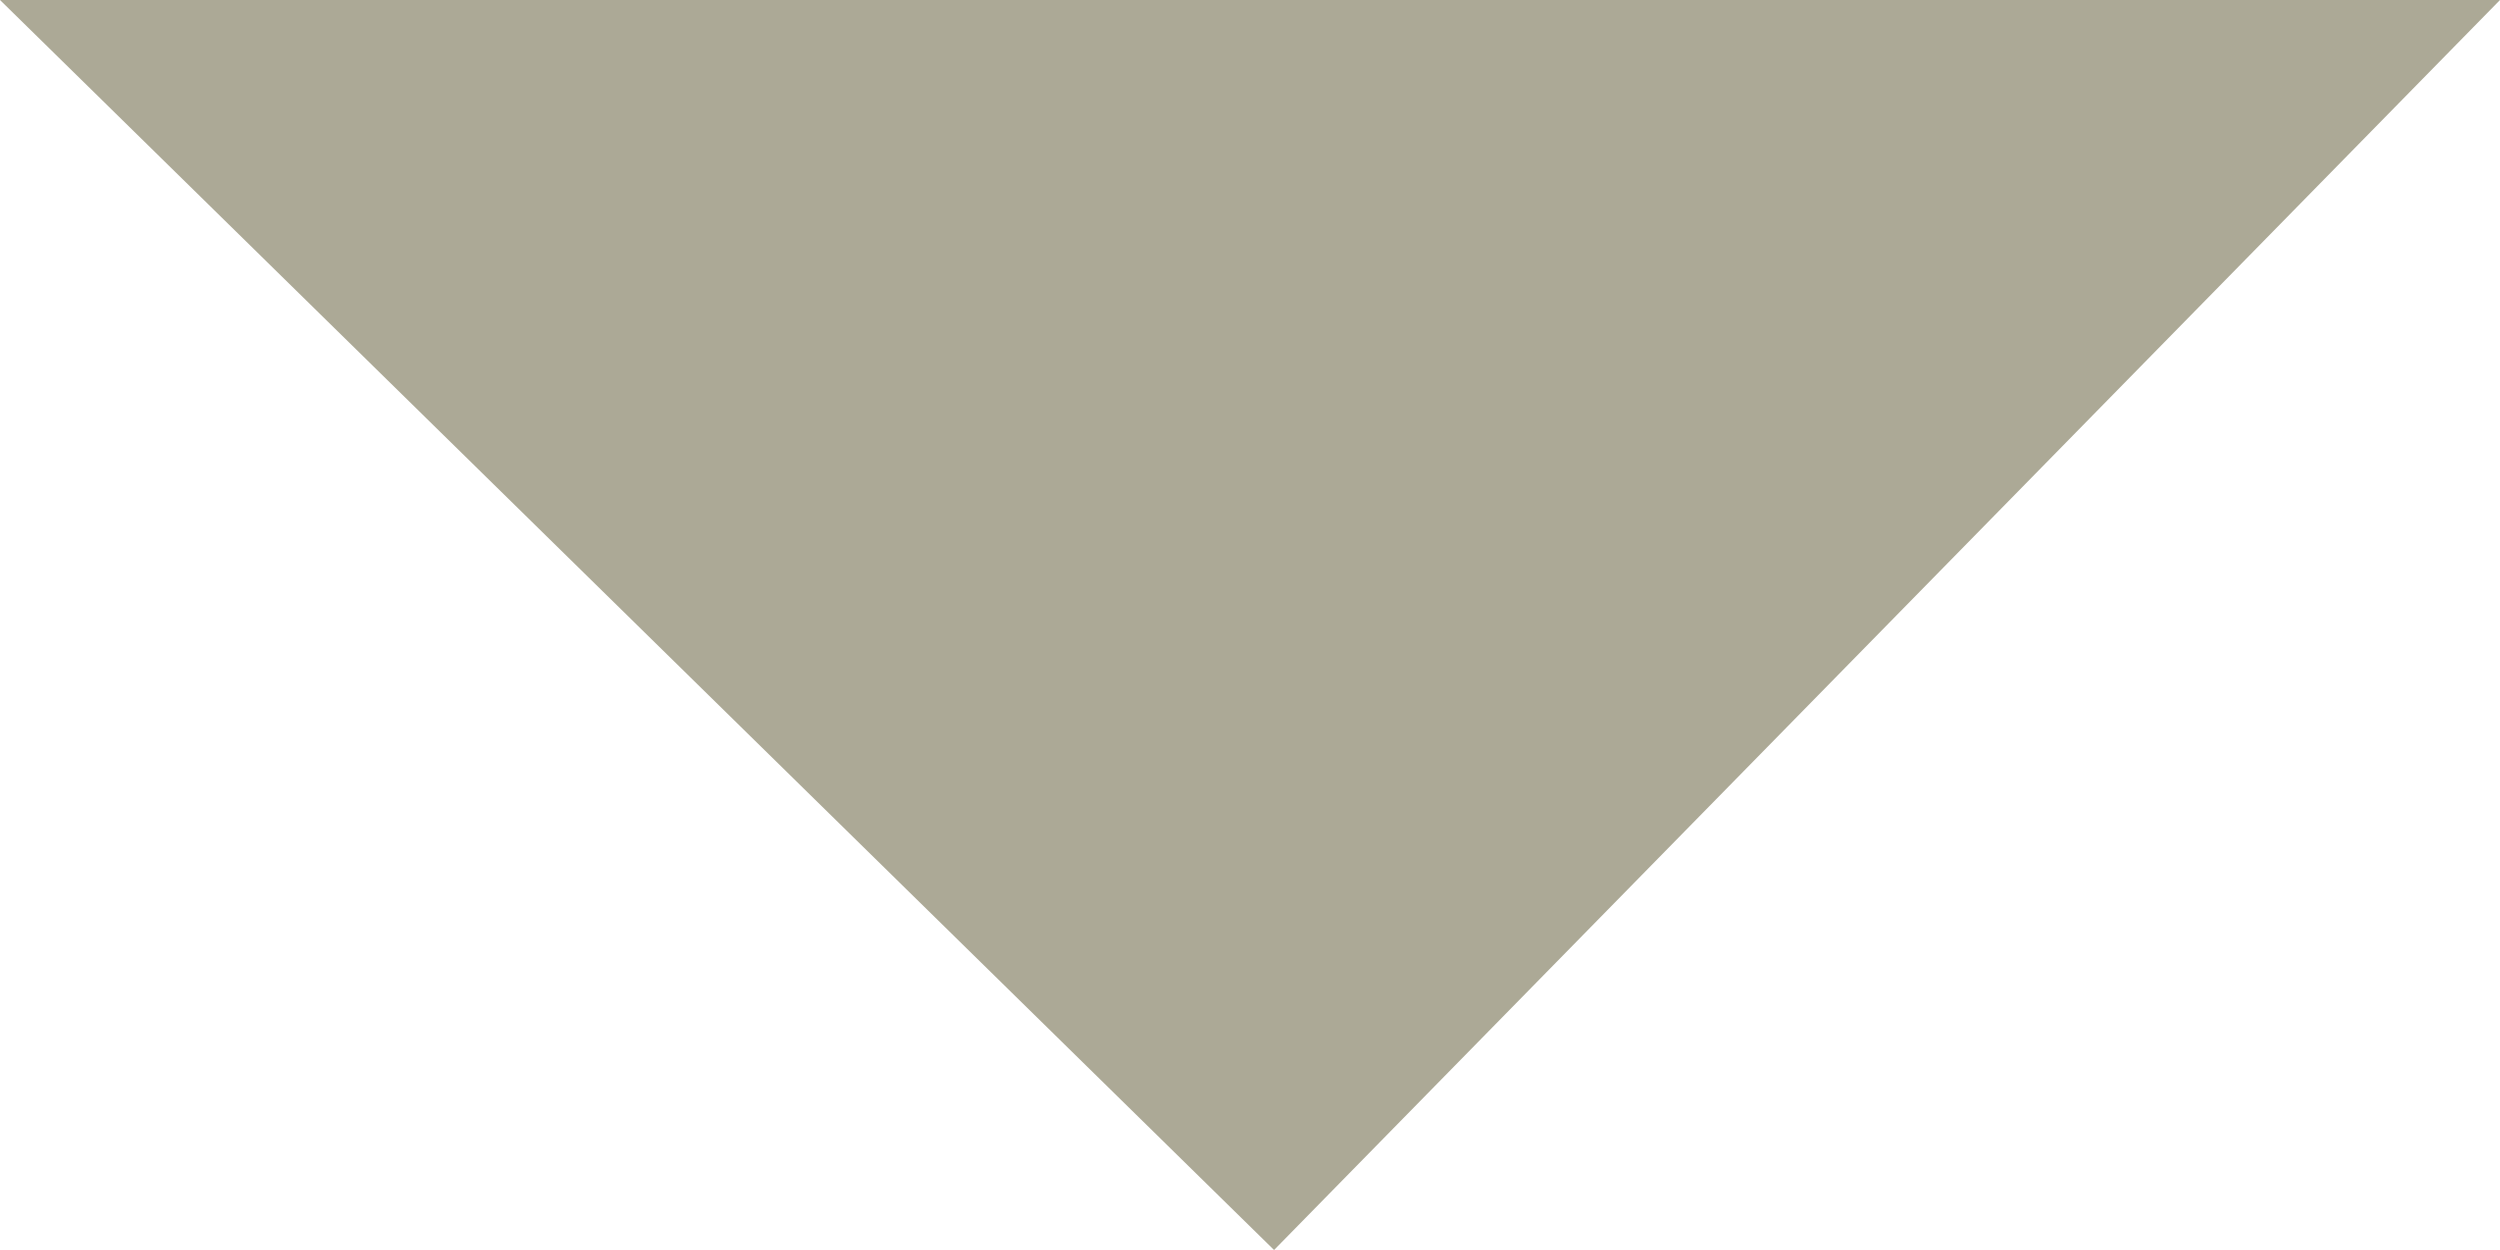
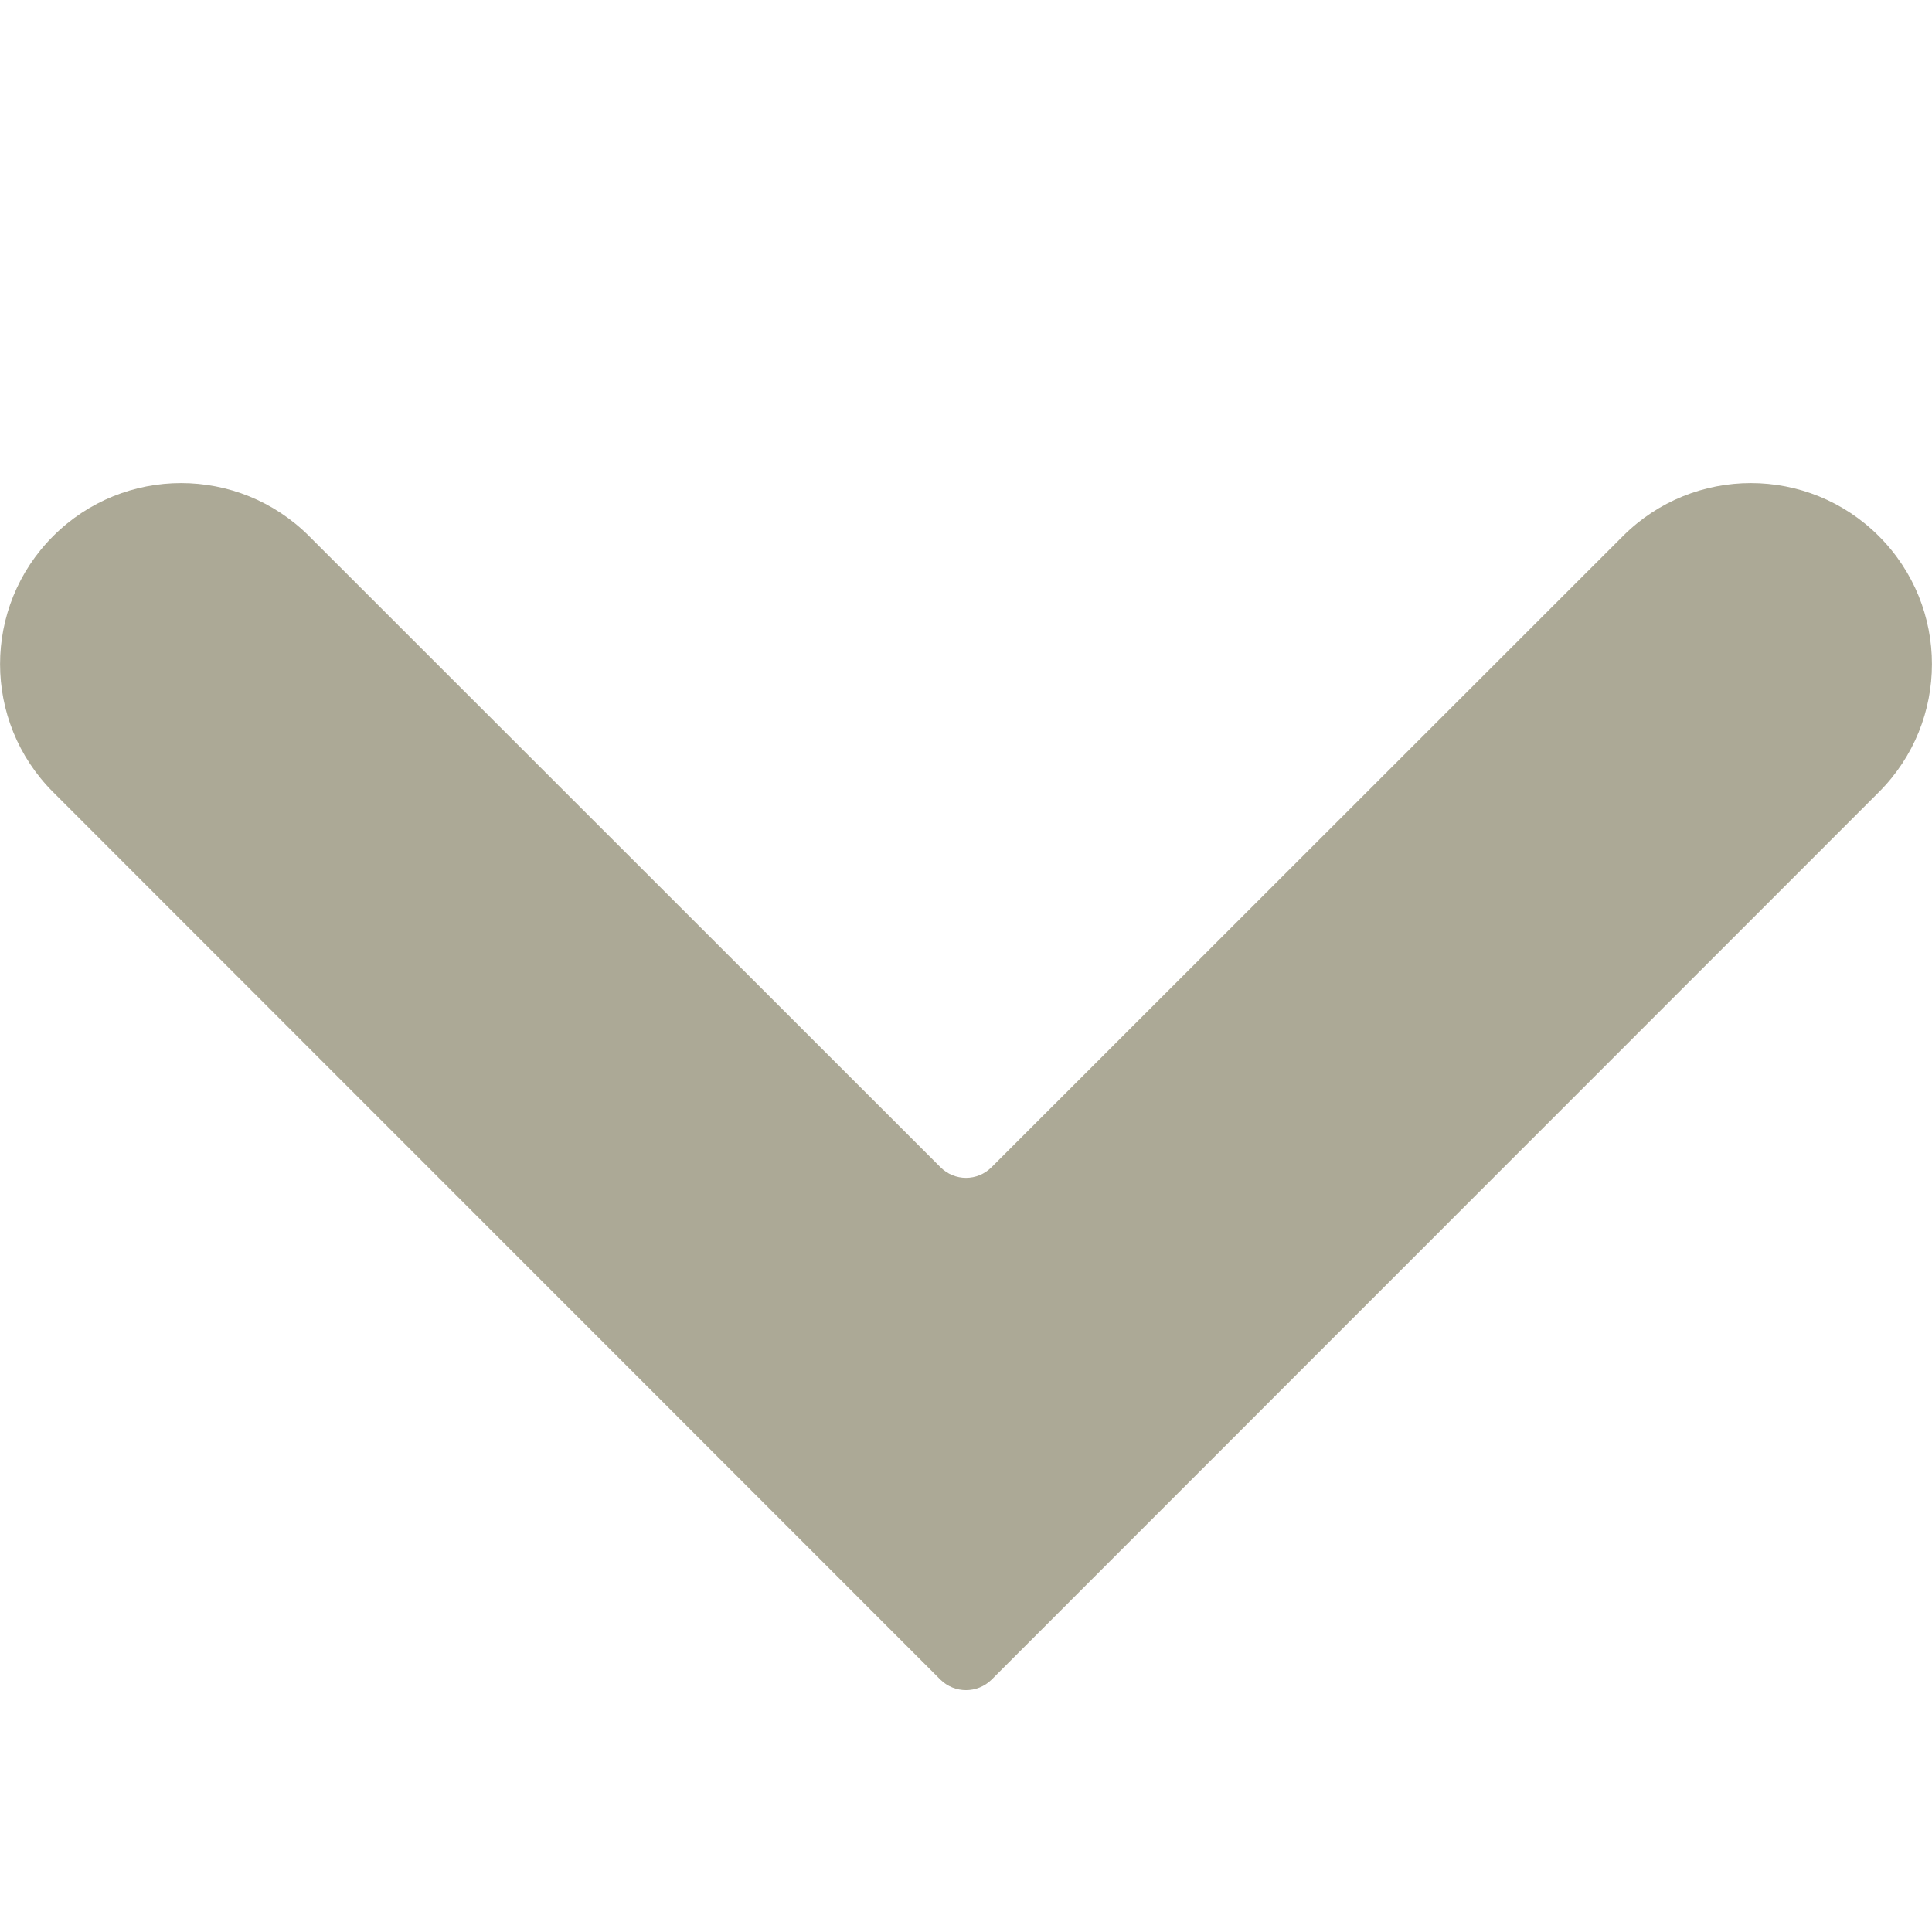
- <svg xmlns="http://www.w3.org/2000/svg" width="8" height="4" viewBox="0 0 8 4">
-   <path fill="#ACA996" fill-rule="nonzero" d="M0 0l4.077 4L8 0z" />
+ <svg xmlns="http://www.w3.org/2000/svg" width="8" height="8" viewBox="0 0 8 8" fill="none">
+   <path fill-rule="evenodd" clip-rule="evenodd" d="M0.22 2.22C0.513 1.927 0.987 1.927 1.28 2.22L3.894 4.833C3.953 4.892 4.047 4.892 4.106 4.833L6.72 2.22C7.013 1.927 7.487 1.927 7.78 2.22C8.073 2.513 8.073 2.987 7.78 3.28L4.106 6.955C4.047 7.013 3.953 7.013 3.894 6.955L0.22 3.28C-0.073 2.987 -0.073 2.513 0.22 2.22Z" fill="#ACA996" />
</svg>
